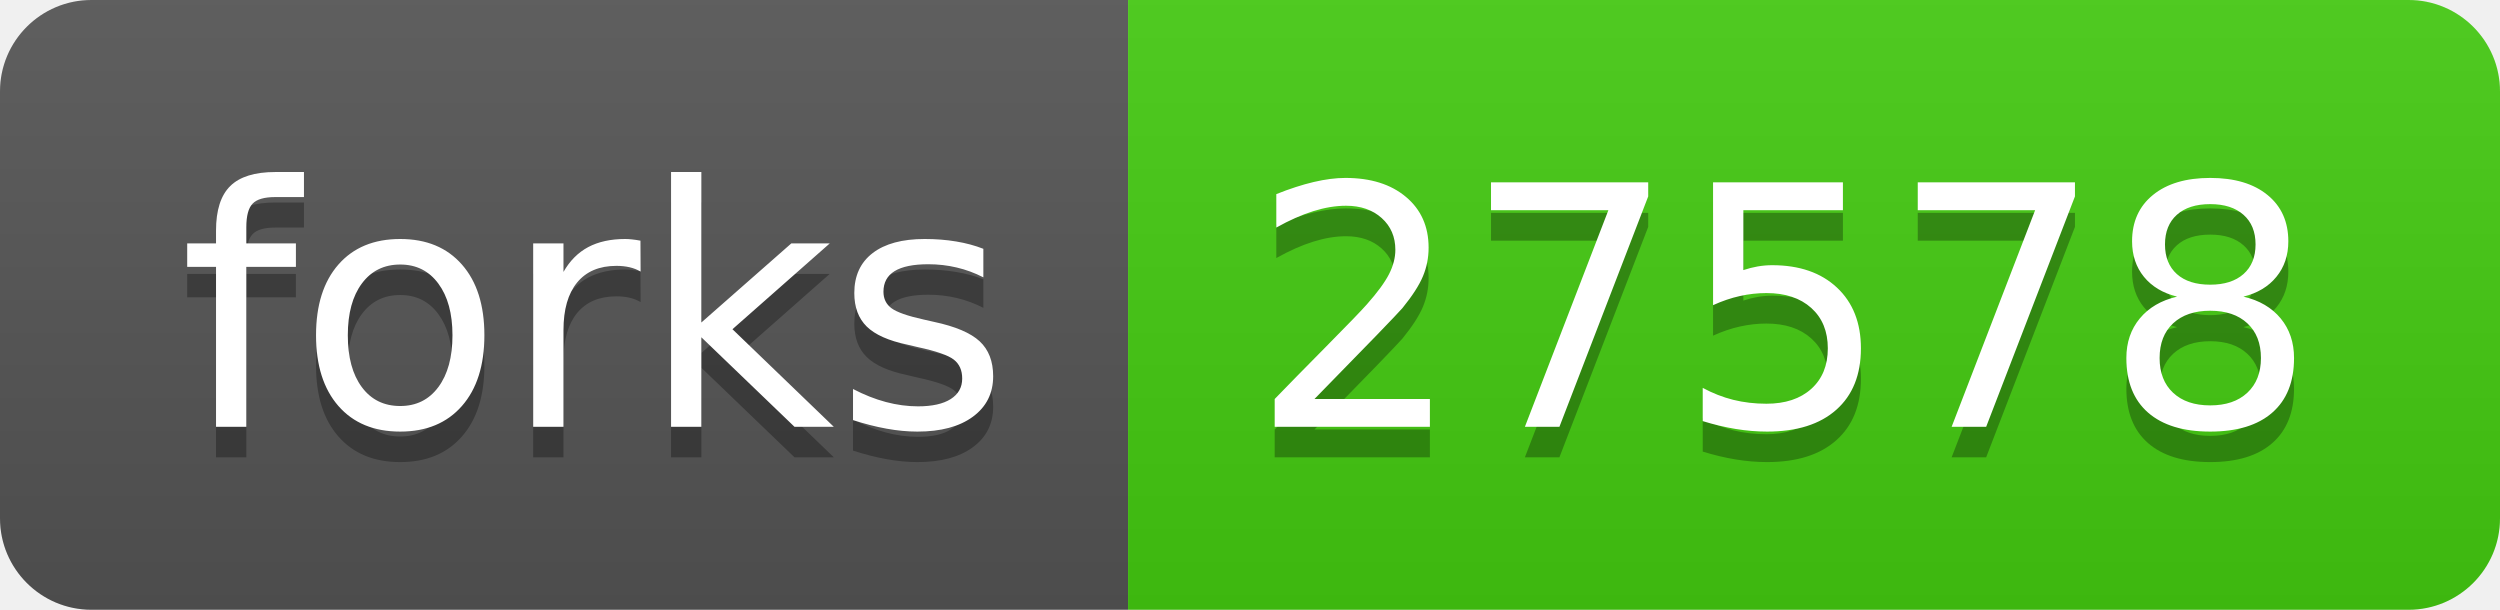
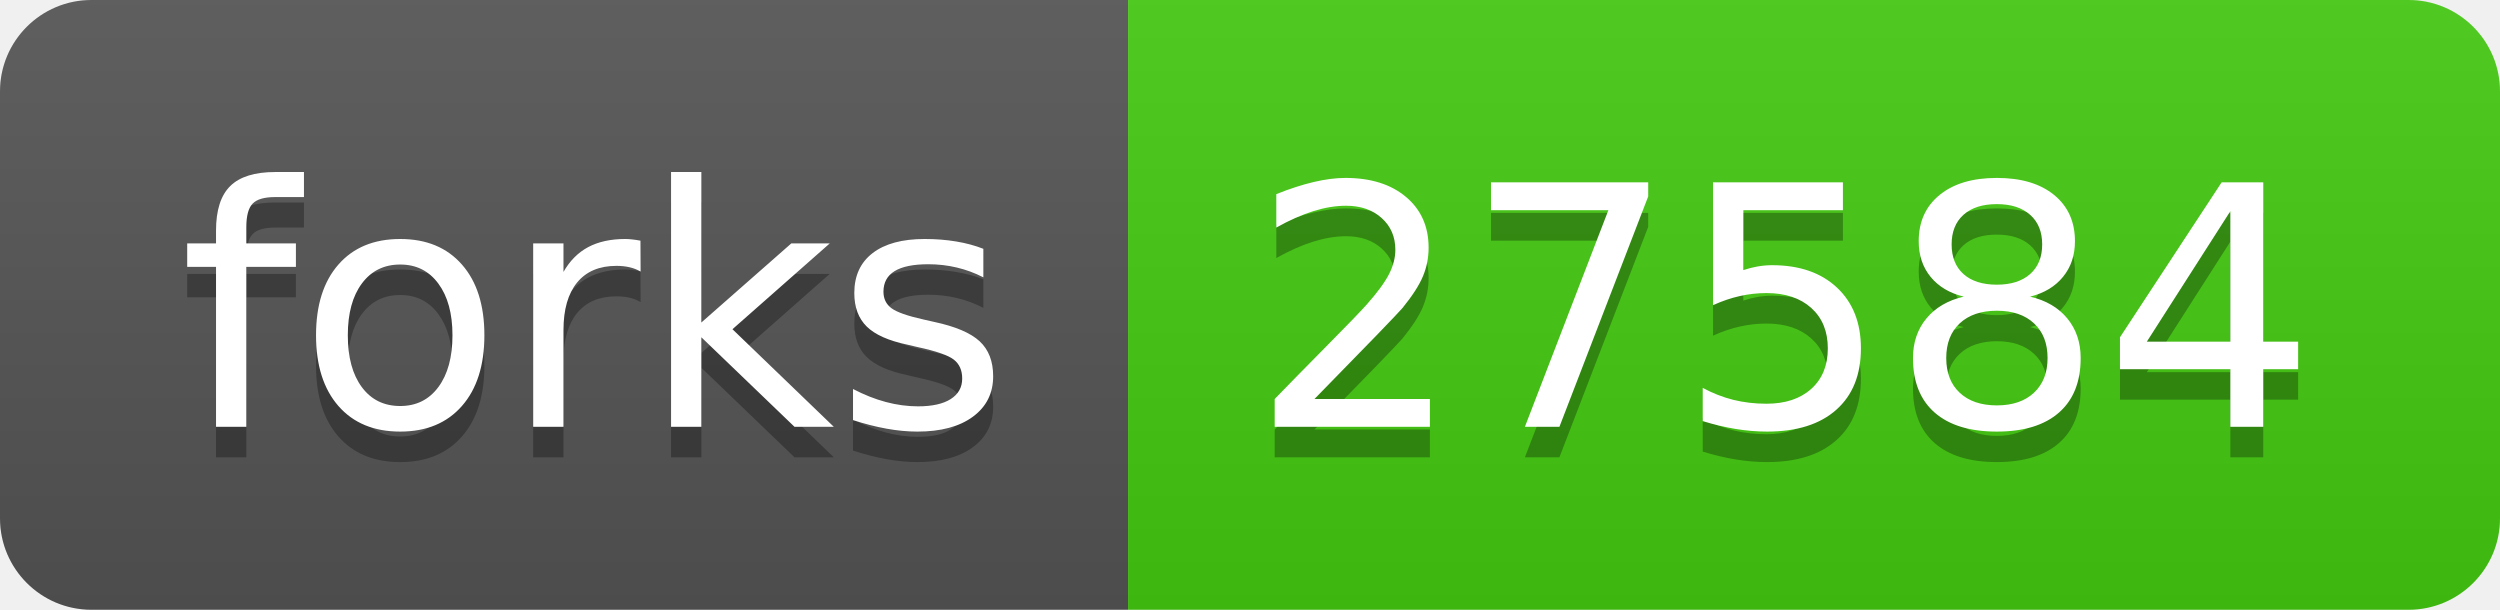
- <svg xmlns="http://www.w3.org/2000/svg" width="82" height="20" role="img" aria-label="forks: 27578">
+ <svg xmlns="http://www.w3.org/2000/svg" width="82" height="20" role="img" aria-label="forks: 27584">
  <linearGradient id="s" x2="0" y2="100%">
    <stop offset="0" stop-color="#bbb" stop-opacity=".1" />
    <stop offset="1" stop-opacity=".1" />
  </linearGradient>
  <clipPath id="r">
    <rect width="82" height="20" rx="3" fill="#fff" />
  </clipPath>
  <g clip-path="url(#r)">
    <rect width="37" height="20" fill="#555" />
    <rect x="37" width="45" height="20" fill="#4c1" />
    <rect width="82" height="20" fill="url(#s)" />
  </g>
  <g fill="#fff" text-anchor="middle" font-family="Verdana,Geneva,DejaVu Sans,sans-serif" text-rendering="geometricPrecision" font-size="110">
    <text aria-hidden="true" x="195" y="150" fill="#010101" fill-opacity=".3" transform="scale(.1)" textLength="270">forks</text>
    <text x="195" y="140" transform="scale(.1)" fill="#fff" textLength="270">forks</text>
-     <text aria-hidden="true" x="585" y="150" fill="#010101" fill-opacity=".3" transform="scale(.1)" textLength="350">27578</text>
-     <text x="585" y="140" transform="scale(.1)" fill="#fff" textLength="350">27578</text>
+     <text aria-hidden="true" x="585" y="150" fill="#010101" fill-opacity=".3" transform="scale(.1)" textLength="350">27584</text>
+     <text x="585" y="140" transform="scale(.1)" fill="#fff" textLength="350">27584</text>
  </g>
</svg>
